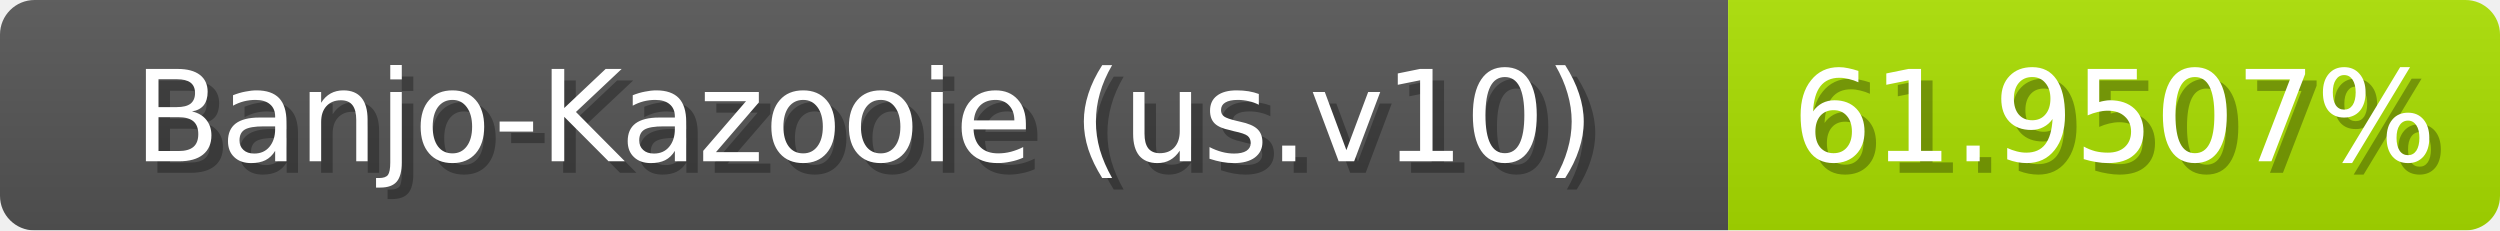
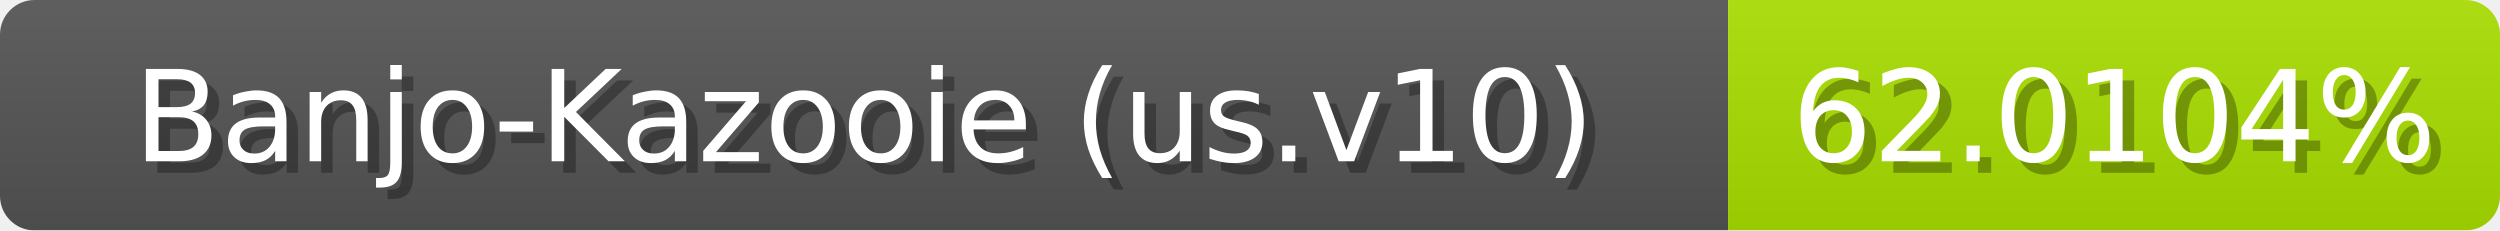
<svg xmlns="http://www.w3.org/2000/svg" width="217" height="20">
  <linearGradient id="b" x2="0" y2="100%">
    <stop offset="0" stop-color="#bbb" stop-opacity=".1" />
    <stop offset="1" stop-opacity=".1" />
  </linearGradient>
  <mask id="anybadge_1">
    <rect width="217" height="20" rx="3" fill="#fff" />
  </mask>
  <g mask="url(#anybadge_1)">
    <path fill="#555" d="M0 0h150v20H0z" />
    <path fill="#aae000" d="M150 0h67v20H150z" />
    <path fill="url(#b)" d="M0 0h217v20H0z" />
  </g>
  <g fill="#fff" text-anchor="middle" font-family="DejaVu Sans,Verdana,Geneva,sans-serif" font-size="11">
    <text x="76.0" y="15" fill="#010101" fill-opacity=".3">Banjo-Kazooie (us.v10)</text>
    <text x="75.0" y="14">Banjo-Kazooie (us.v10)</text>
  </g>
  <g fill="#fff" text-anchor="middle" font-family="DejaVu Sans,Verdana,Geneva,sans-serif" font-size="11">
-     <text x="184.5" y="15" fill="#010101" fill-opacity=".3">61.9507%</text>
-     <text x="183.5" y="14">61.9507%</text>
+     <text x="184.5" y="15" fill="#010101" fill-opacity=".3">62.0104%</text>
+     <text x="183.5" y="14">62.0104%</text>
  </g>
</svg>
